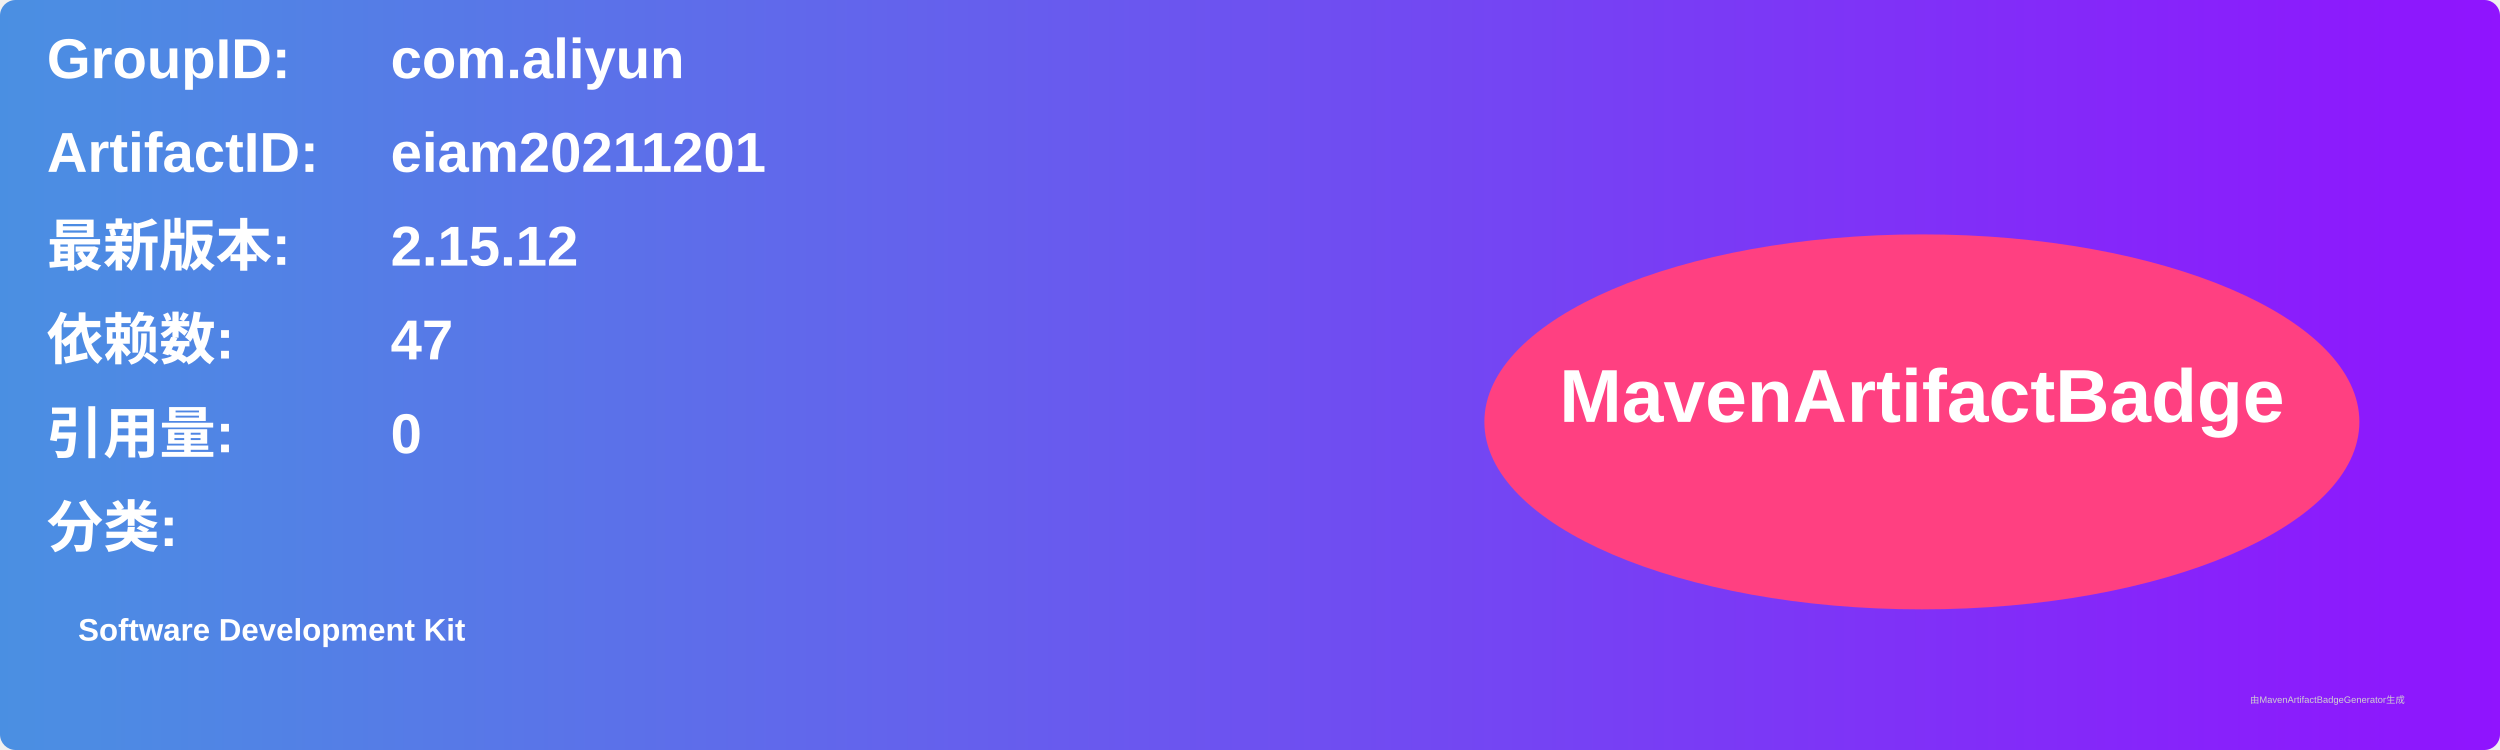
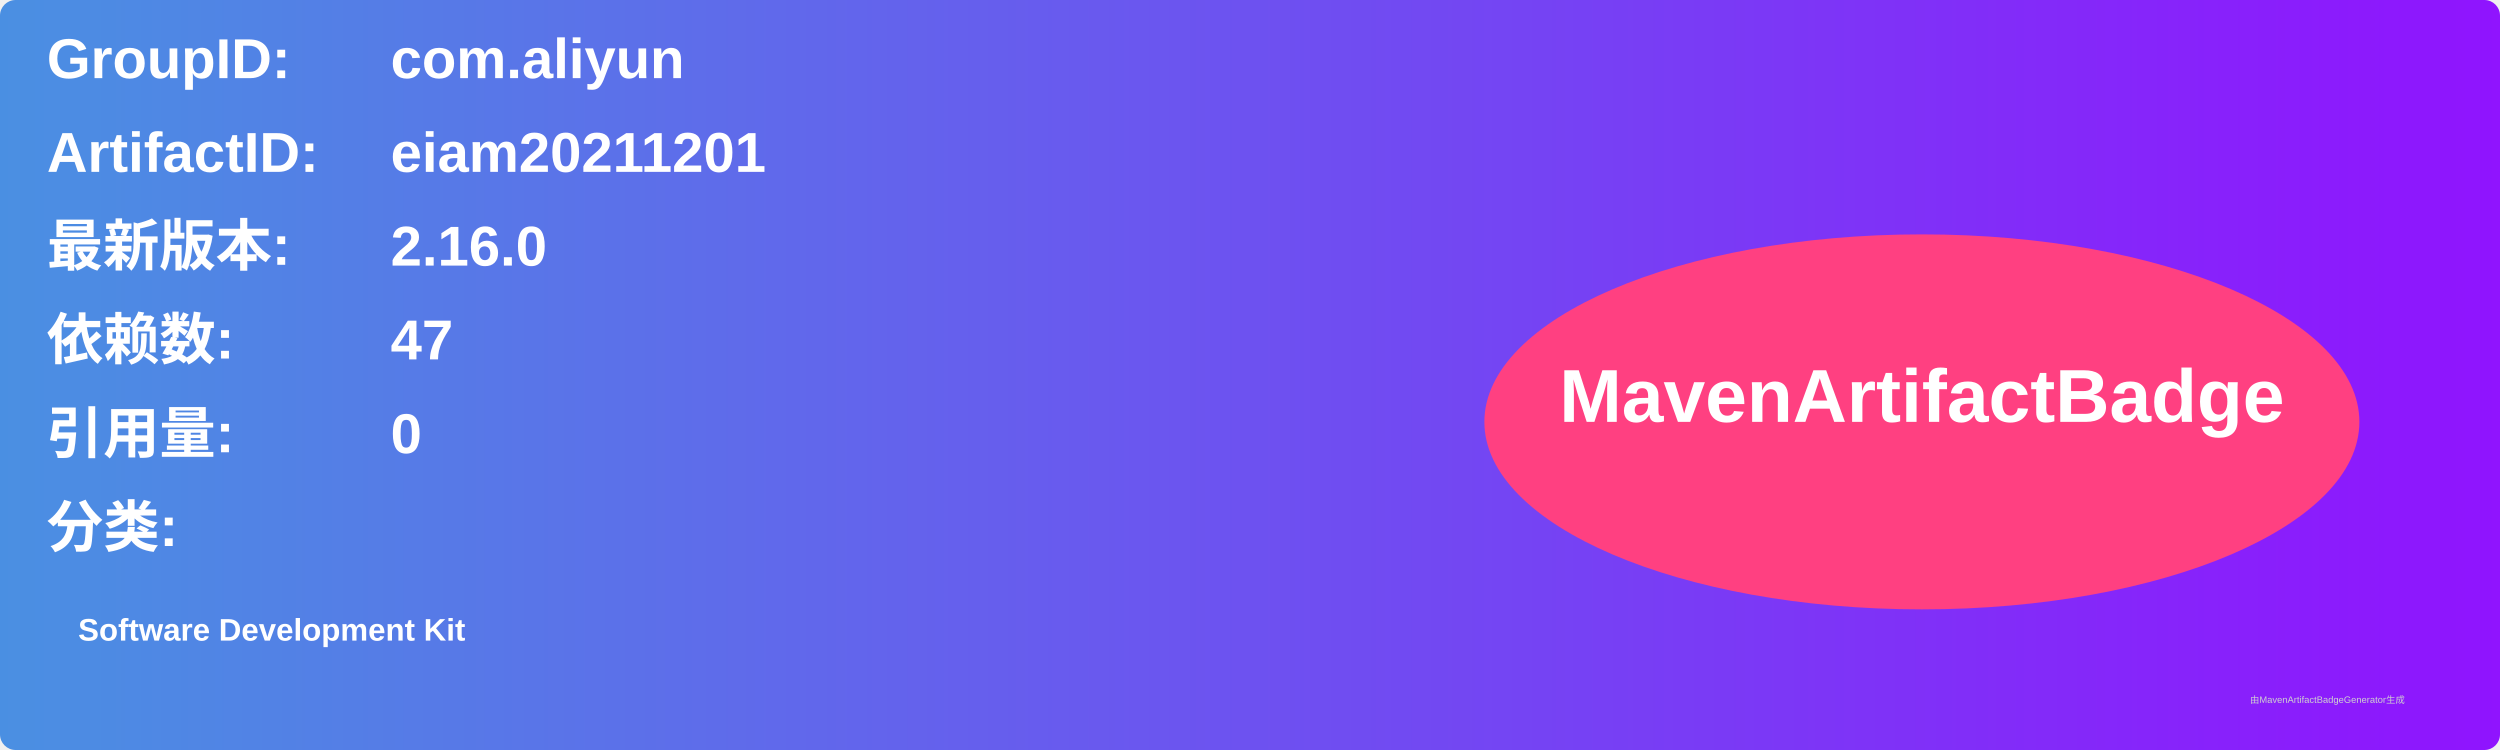
<svg xmlns="http://www.w3.org/2000/svg" width="800" height="240" viewBox="0 0 800 240">
  <linearGradient id="grad" x1="0%" y1="0%" x2="100%" y2="0%">
    <stop offset="0%" stop-color="#4a90e2" />
    <stop offset="100%" stop-color="#9013fe" />
  </linearGradient>
  <rect width="100%" height="100%" rx="5" ry="5" fill="url(#grad)" />
  <g transform="translate(15, 15)">
    <text x="0" y="10" font-family="Arial" font-size="18" fill="white" font-weight="bold" width="260">GroupID:</text>
    <text x="110" y="10" font-family="Arial" font-size="18" fill="white" font-weight="bold" width="460">com.aliyun</text>
    <text x="0" y="40" font-family="Arial" font-size="18" fill="white" font-weight="bold" width="260">ArtifactID:</text>
    <text x="110" y="40" font-family="Arial" font-size="18" fill="white" font-weight="bold" width="460">eiam20211201</text>
    <text x="0" y="70" font-family="Arial" font-size="18" fill="white" font-weight="bold">最新版本:</text>
    <text x="110" y="70" font-family="Arial" font-size="18" fill="white" font-weight="bold">
-       <tspan font-weight="bold">2.15.12</tspan>
+       <tspan font-weight="bold">2.16.0</tspan>
    </text>
    <text x="0" y="100" font-family="Arial" font-size="18" fill="white" font-weight="bold">依赖数: </text>
    <text x="110" y="100" font-family="Arial" font-size="18" fill="white">
      <tspan font-weight="bold">47</tspan>
    </text>
    <text x="0" y="130" font-family="Arial" font-size="18" fill="white" font-weight="bold">引用量: </text>
    <text x="110" y="130" font-family="Arial" font-size="18" fill="white">
      <tspan font-weight="bold">0</tspan>
    </text>
    <text x="0" y="160" font-family="Arial" font-size="18" fill="white" font-weight="bold">分类:</text>
    <text x="10" y="190" font-family="Arial" font-size="10" fill="white">
      <tspan font-weight="bold">Software Development Kit</tspan>
    </text>
    <ellipse cx="600" cy="120" rx="140" ry="60" fill="#ff4081" />
    <text x="600" y="120" text-anchor="middle" font-family="Arial" font-size="24" fill="white" font-weight="bold">MavenArtifactBadge</text>
  </g>
  <text x="720" y="225" font-family="Arial" font-size="3" fill="#d0d0d0">由MavenArtifactBadgeGenerator生成</text>
</svg>
